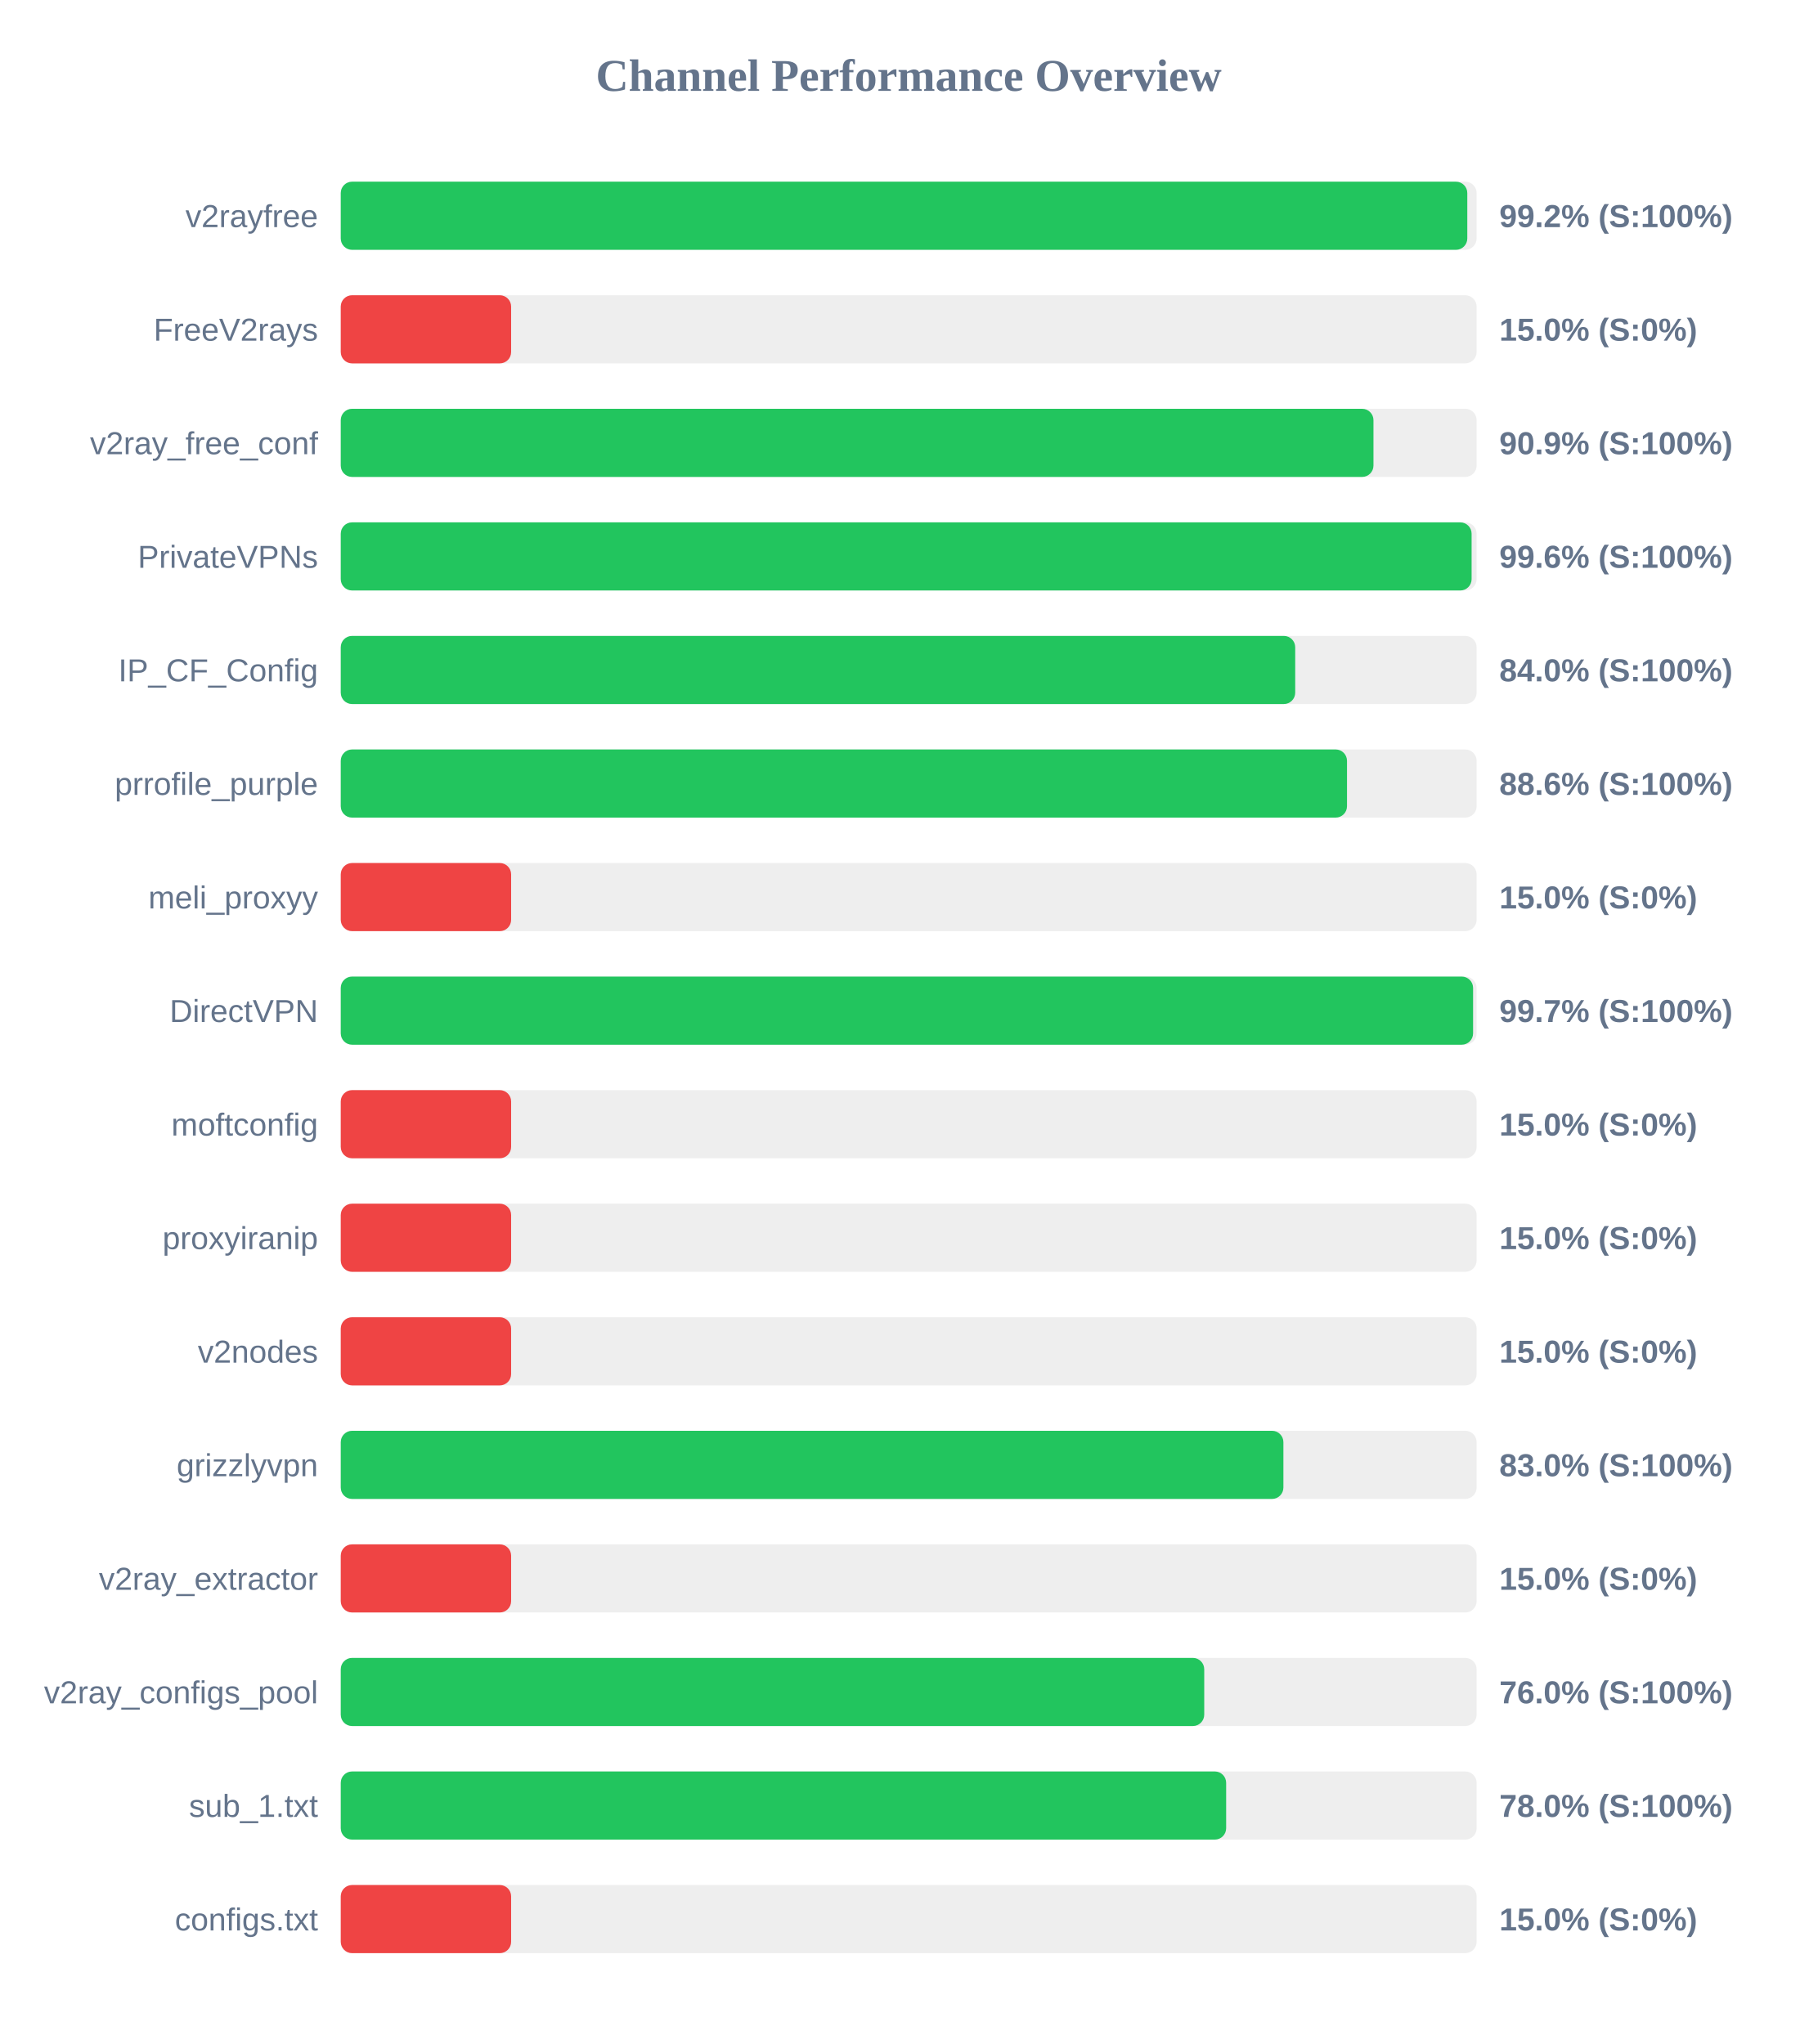
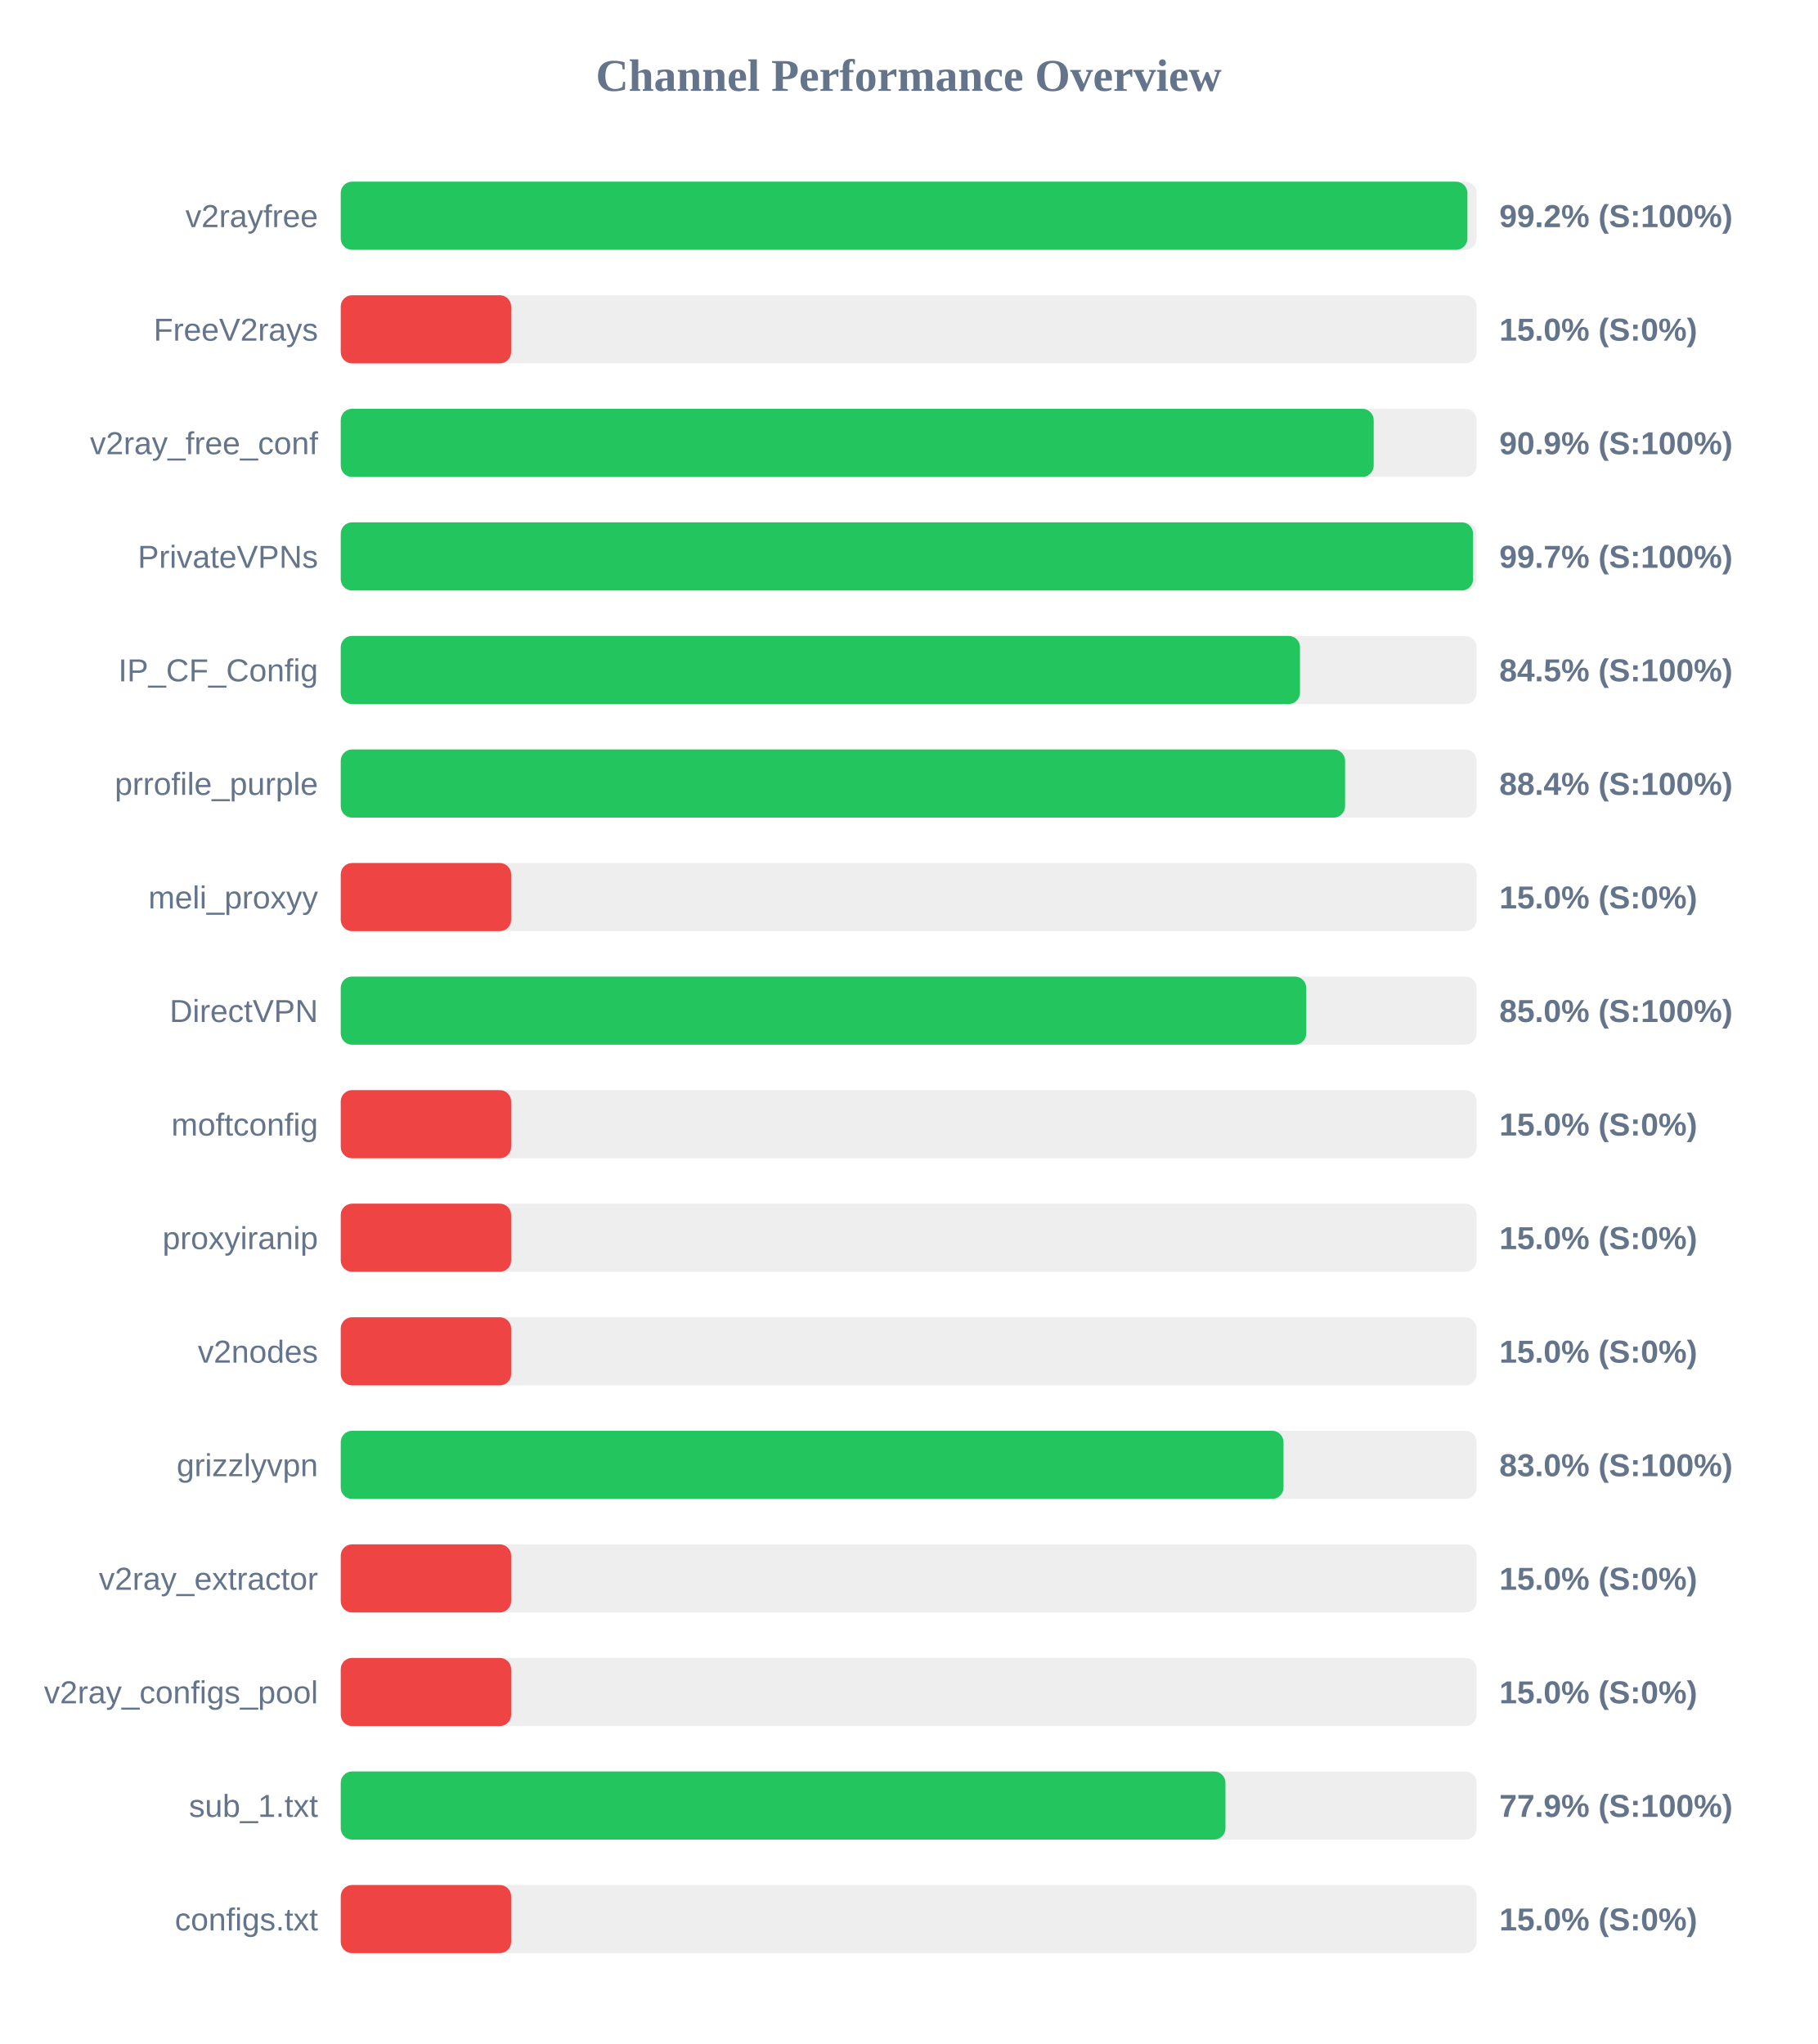
<svg xmlns="http://www.w3.org/2000/svg" width="800" height="900" version="1.1">
  <style>
        .row { font: 14px Arial; fill: #64748b; }
        .score { font: bold 14px Arial; fill: #64748b; }
    </style>
  <text x="400" y="40" text-anchor="middle" font-size="20px" font-weight="bold" fill="#64748b">Channel Performance Overview</text>
  <rect x="150" y="80" width="500" height="30" fill="#eee" rx="5" />
-   <rect x="150" y="80" width="495.9" height="30" fill="#22c55e" rx="5" />
+   <rect x="150" y="80" width="495.95" height="30" fill="#22c55e" rx="5" />
  <text x="140" y="100" text-anchor="end" class="row">v2rayfree</text>
  <text x="660" y="100" text-anchor="start" class="score">99.2% (S:100%)</text>
  <rect x="150" y="130" width="500" height="30" fill="#eee" rx="5" />
  <rect x="150" y="130" width="75.0" height="30" fill="#ef4444" rx="5" />
  <text x="140" y="150" text-anchor="end" class="row">FreeV2rays</text>
  <text x="660" y="150" text-anchor="start" class="score">15.0% (S:0%)</text>
  <rect x="150" y="180" width="500" height="30" fill="#eee" rx="5" />
-   <rect x="150" y="180" width="454.6" height="30" fill="#22c55e" rx="5" />
+   <rect x="150" y="180" width="454.7" height="30" fill="#22c55e" rx="5" />
  <text x="140" y="200" text-anchor="end" class="row">v2ray_free_conf</text>
  <text x="660" y="200" text-anchor="start" class="score">90.9% (S:100%)</text>
  <rect x="150" y="230" width="500" height="30" fill="#eee" rx="5" />
-   <rect x="150" y="230" width="497.8" height="30" fill="#22c55e" rx="5" />
+   <rect x="150" y="230" width="498.45" height="30" fill="#22c55e" rx="5" />
  <text x="140" y="250" text-anchor="end" class="row">PrivateVPNs</text>
-   <text x="660" y="250" text-anchor="start" class="score">99.6% (S:100%)</text>
+   <text x="660" y="250" text-anchor="start" class="score">99.7% (S:100%)</text>
  <rect x="150" y="280" width="500" height="30" fill="#eee" rx="5" />
-   <rect x="150" y="280" width="420.15" height="30" fill="#22c55e" rx="5" />
+   <rect x="150" y="280" width="422.25" height="30" fill="#22c55e" rx="5" />
  <text x="140" y="300" text-anchor="end" class="row">IP_CF_Config</text>
-   <text x="660" y="300" text-anchor="start" class="score">84.0% (S:100%)</text>
+   <text x="660" y="300" text-anchor="start" class="score">84.5% (S:100%)</text>
  <rect x="150" y="330" width="500" height="30" fill="#eee" rx="5" />
-   <rect x="150" y="330" width="442.95" height="30" fill="#22c55e" rx="5" />
+   <rect x="150" y="330" width="442.1" height="30" fill="#22c55e" rx="5" />
  <text x="140" y="350" text-anchor="end" class="row">prrofile_purple</text>
-   <text x="660" y="350" text-anchor="start" class="score">88.6% (S:100%)</text>
+   <text x="660" y="350" text-anchor="start" class="score">88.4% (S:100%)</text>
  <rect x="150" y="380" width="500" height="30" fill="#eee" rx="5" />
  <rect x="150" y="380" width="75.0" height="30" fill="#ef4444" rx="5" />
  <text x="140" y="400" text-anchor="end" class="row">meli_proxyy</text>
  <text x="660" y="400" text-anchor="start" class="score">15.0% (S:0%)</text>
  <rect x="150" y="430" width="500" height="30" fill="#eee" rx="5" />
-   <rect x="150" y="430" width="498.45" height="30" fill="#22c55e" rx="5" />
+   <rect x="150" y="430" width="425.0" height="30" fill="#22c55e" rx="5" />
  <text x="140" y="450" text-anchor="end" class="row">DirectVPN</text>
-   <text x="660" y="450" text-anchor="start" class="score">99.7% (S:100%)</text>
+   <text x="660" y="450" text-anchor="start" class="score">85.0% (S:100%)</text>
  <rect x="150" y="480" width="500" height="30" fill="#eee" rx="5" />
  <rect x="150" y="480" width="75.0" height="30" fill="#ef4444" rx="5" />
  <text x="140" y="500" text-anchor="end" class="row">moftconfig</text>
  <text x="660" y="500" text-anchor="start" class="score">15.0% (S:0%)</text>
  <rect x="150" y="530" width="500" height="30" fill="#eee" rx="5" />
  <rect x="150" y="530" width="75.0" height="30" fill="#ef4444" rx="5" />
  <text x="140" y="550" text-anchor="end" class="row">proxyiranip</text>
  <text x="660" y="550" text-anchor="start" class="score">15.0% (S:0%)</text>
  <rect x="150" y="580" width="500" height="30" fill="#eee" rx="5" />
  <rect x="150" y="580" width="75.0" height="30" fill="#ef4444" rx="5" />
  <text x="140" y="600" text-anchor="end" class="row">v2nodes</text>
  <text x="660" y="600" text-anchor="start" class="score">15.0% (S:0%)</text>
  <rect x="150" y="630" width="500" height="30" fill="#eee" rx="5" />
-   <rect x="150" y="630" width="414.95" height="30" fill="#22c55e" rx="5" />
+   <rect x="150" y="630" width="415.0" height="30" fill="#22c55e" rx="5" />
  <text x="140" y="650" text-anchor="end" class="row">grizzlyvpn</text>
  <text x="660" y="650" text-anchor="start" class="score">83.0% (S:100%)</text>
  <rect x="150" y="680" width="500" height="30" fill="#eee" rx="5" />
  <rect x="150" y="680" width="75.0" height="30" fill="#ef4444" rx="5" />
  <text x="140" y="700" text-anchor="end" class="row">v2ray_extractor</text>
  <text x="660" y="700" text-anchor="start" class="score">15.0% (S:0%)</text>
  <rect x="150" y="730" width="500" height="30" fill="#eee" rx="5" />
-   <rect x="150" y="730" width="380.1" height="30" fill="#22c55e" rx="5" />
+   <rect x="150" y="730" width="75.0" height="30" fill="#ef4444" rx="5" />
  <text x="140" y="750" text-anchor="end" class="row">v2ray_configs_pool</text>
-   <text x="660" y="750" text-anchor="start" class="score">76.0% (S:100%)</text>
+   <text x="660" y="750" text-anchor="start" class="score">15.0% (S:0%)</text>
  <rect x="150" y="780" width="500" height="30" fill="#eee" rx="5" />
-   <rect x="150" y="780" width="389.75" height="30" fill="#22c55e" rx="5" />
+   <rect x="150" y="780" width="389.45" height="30" fill="#22c55e" rx="5" />
  <text x="140" y="800" text-anchor="end" class="row">sub_1.txt</text>
-   <text x="660" y="800" text-anchor="start" class="score">78.0% (S:100%)</text>
+   <text x="660" y="800" text-anchor="start" class="score">77.9% (S:100%)</text>
  <rect x="150" y="830" width="500" height="30" fill="#eee" rx="5" />
  <rect x="150" y="830" width="75.0" height="30" fill="#ef4444" rx="5" />
  <text x="140" y="850" text-anchor="end" class="row">configs.txt</text>
  <text x="660" y="850" text-anchor="start" class="score">15.0% (S:0%)</text>
</svg>
